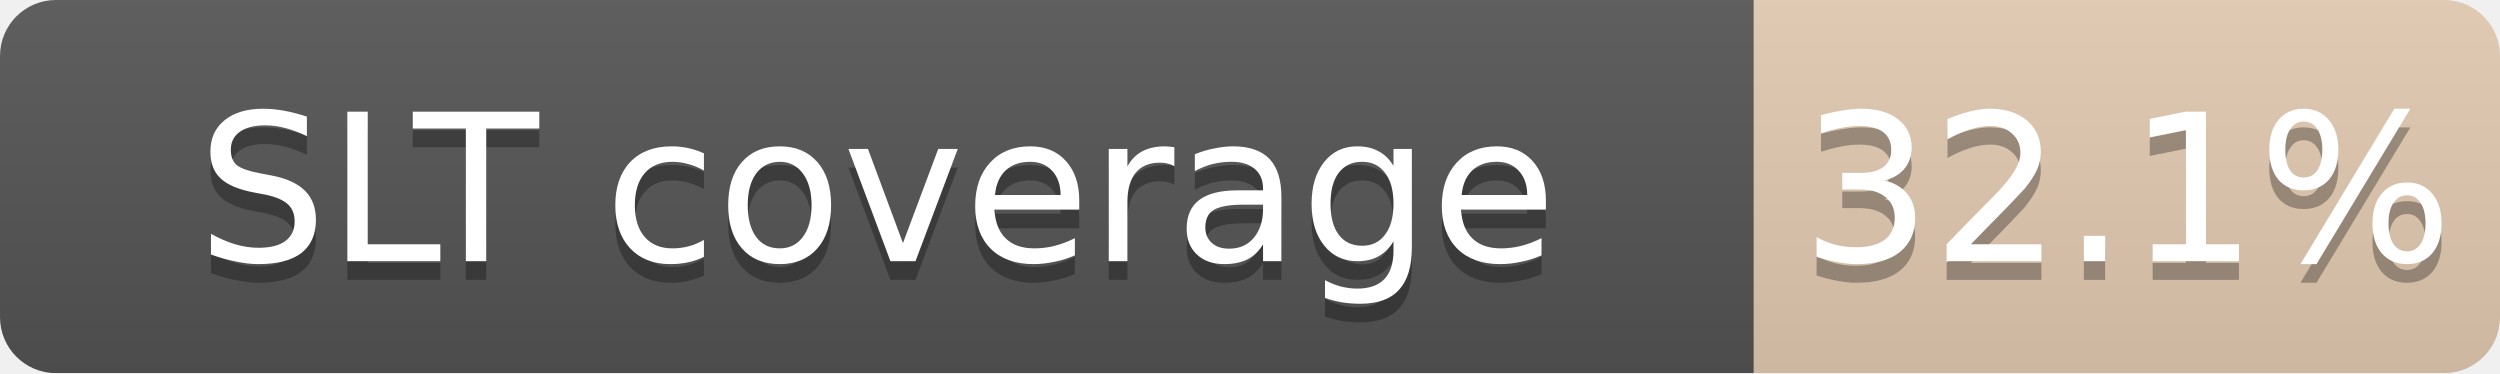
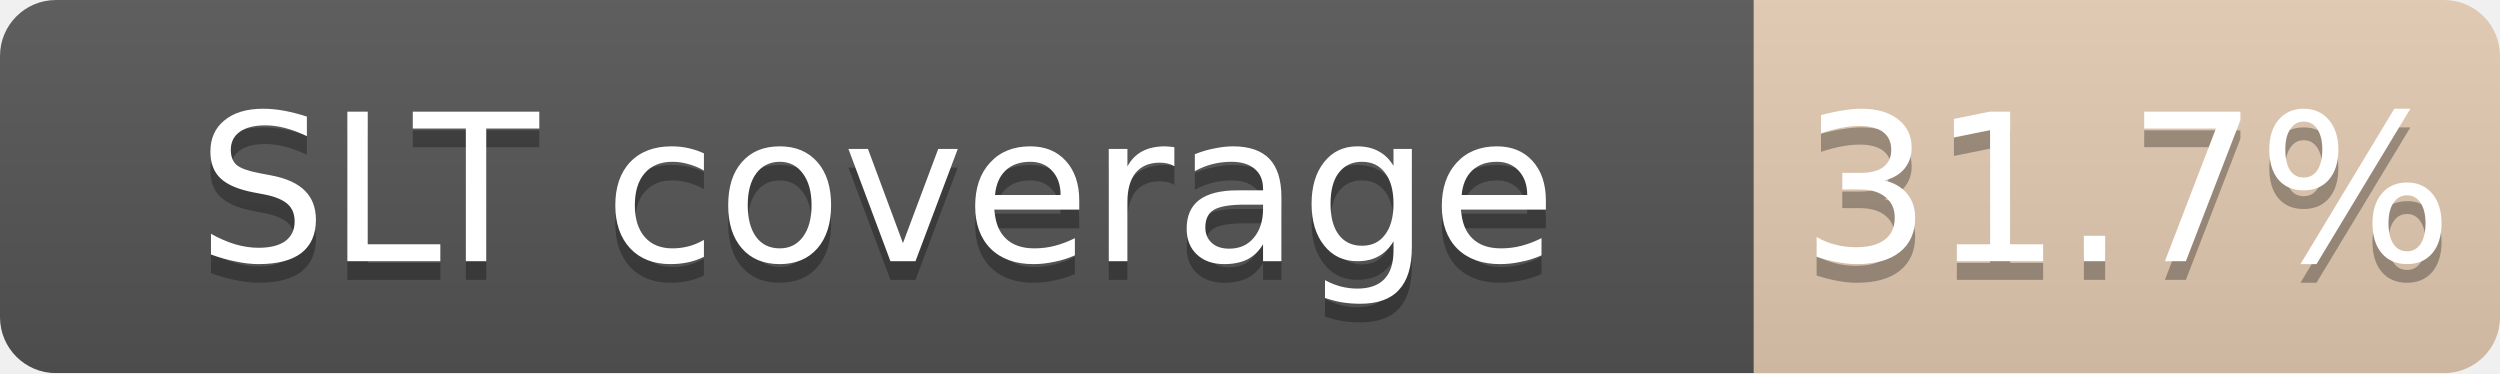
<svg xmlns="http://www.w3.org/2000/svg" width="134" height="20">
  <linearGradient id="b" x2="0" y2="100%">
    <stop offset="0" stop-color="#bbb" stop-opacity=".1" />
    <stop offset="1" stop-opacity=".1" />
  </linearGradient>
  <mask id="a">
    <rect width="134" height="20" rx="3" fill="#fff" />
  </mask>
  <g mask="url(#a)">
    <path fill="#555" d="M0 0h94v20H0z" />
    <path fill="#CD7F32" fill-opacity="0.32" d="M94 0h40v20H94z" />
    <path fill="url(#b)" d="M0 0h134v20H0z" />
  </g>
  <g fill="#fff" text-anchor="middle" font-family="DejaVu Sans,Verdana,Geneva,sans-serif" font-size="11">
    <text x="47.0" y="15" fill="#010101" fill-opacity=".3">SLT coverage</text>
    <text x="47.0" y="14">SLT coverage</text>
-     <text x="114.0" y="15" fill="#010101" fill-opacity=".3">32.1%</text>
-     <text x="114.0" y="14">32.1%</text>
+     <text x="114.0" y="15" fill="#010101" fill-opacity=".3">31.7%</text>
+     <text x="114.0" y="14">31.7%</text>
  </g>
</svg>
